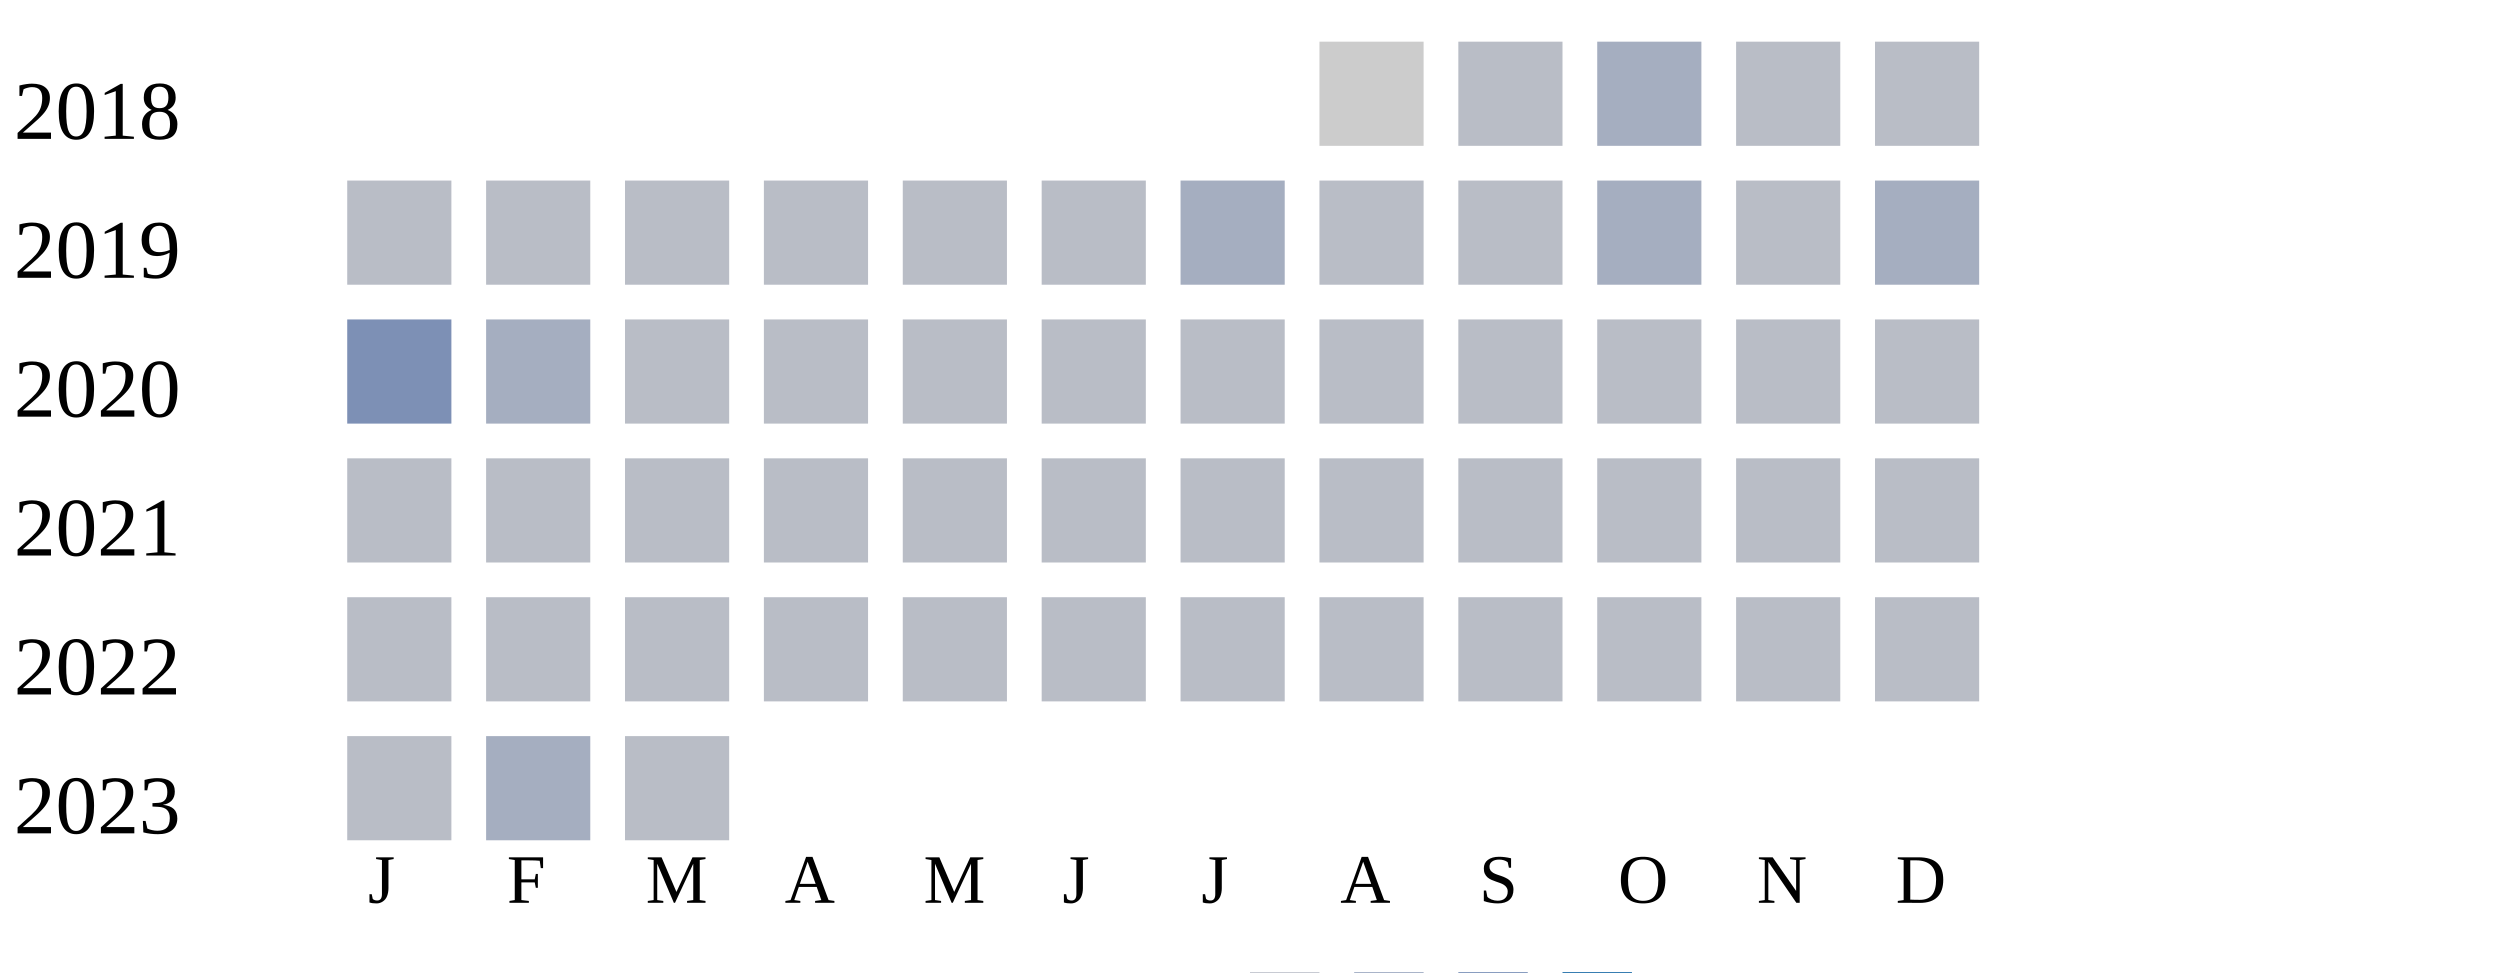
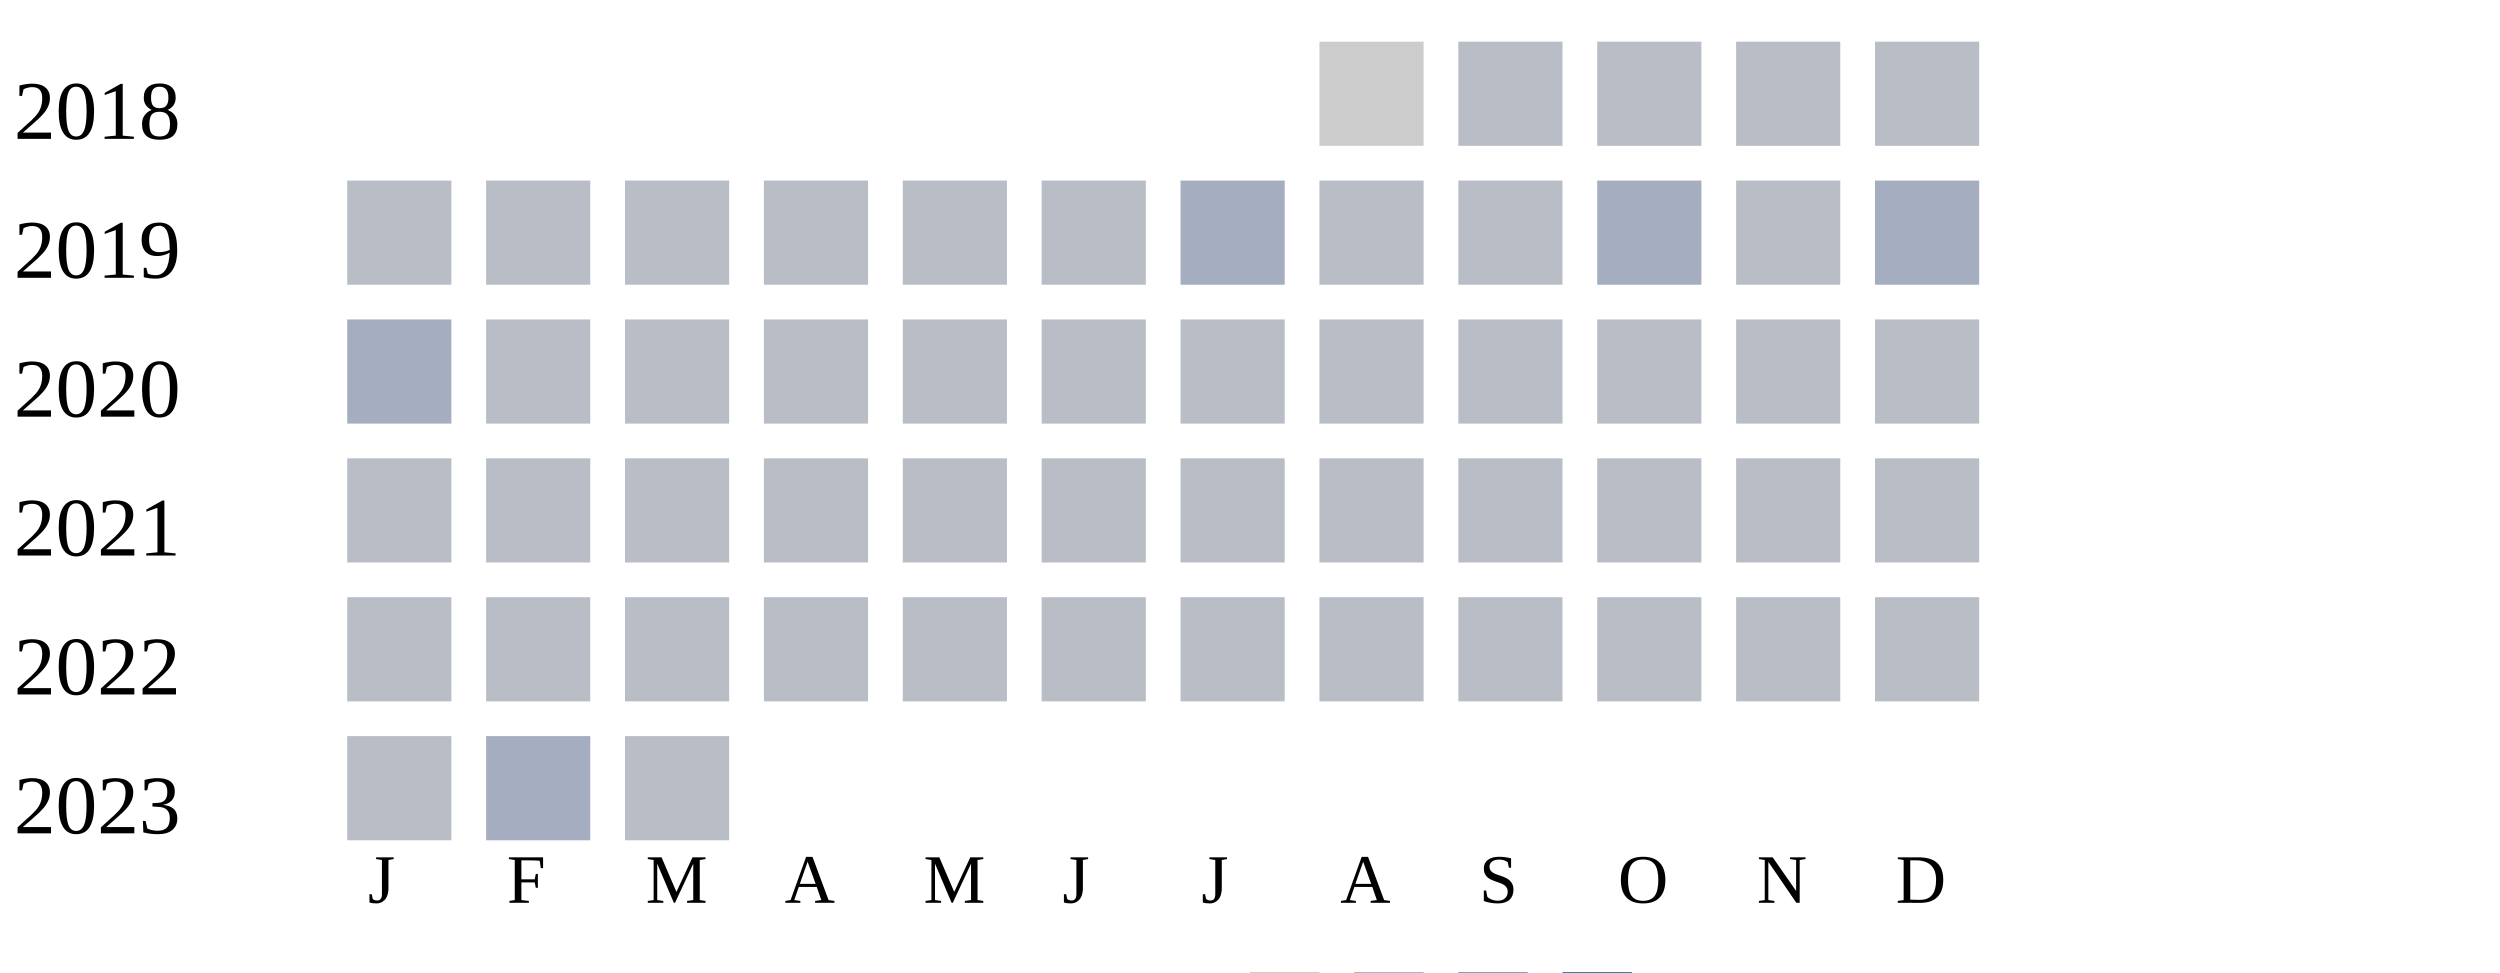
<svg xmlns="http://www.w3.org/2000/svg" width="360" height="140">
  <g transform="translate(0 0)">
    <text x="2" y="20">2018</text>
    <rect x="190" y="6" width="15" height="15" fill="#cccccc" />
    <rect x="210" y="6" width="15" height="15" fill="#b9bdc6" />
-     <rect x="230" y="6" width="15" height="15" fill="#a5aec0" />
+     <rect x="230" y="6" width="15" height="15" fill="#b9bdc6" />
    <rect x="250" y="6" width="15" height="15" fill="#b9bdc6" />
    <rect x="270" y="6" width="15" height="15" fill="#b9bdc6" />
  </g>
  <g transform="translate(0 20)">
    <text x="2" y="20">2019</text>
    <rect x="50" y="6" width="15" height="15" fill="#b9bdc6" />
    <rect x="70" y="6" width="15" height="15" fill="#b9bdc6" />
    <rect x="90" y="6" width="15" height="15" fill="#b9bdc6" />
    <rect x="110" y="6" width="15" height="15" fill="#b9bdc6" />
    <rect x="130" y="6" width="15" height="15" fill="#b9bdc6" />
    <rect x="150" y="6" width="15" height="15" fill="#b9bdc6" />
    <rect x="170" y="6" width="15" height="15" fill="#a5aec0" />
    <rect x="190" y="6" width="15" height="15" fill="#b9bdc6" />
    <rect x="210" y="6" width="15" height="15" fill="#b9bdc6" />
    <rect x="230" y="6" width="15" height="15" fill="#a5aec0" />
    <rect x="250" y="6" width="15" height="15" fill="#b9bdc6" />
    <rect x="270" y="6" width="15" height="15" fill="#a5aec0" />
  </g>
  <g transform="translate(0 40)">
    <text x="2" y="20">2020</text>
-     <rect x="50" y="6" width="15" height="15" fill="#7d90b5" />
-     <rect x="70" y="6" width="15" height="15" fill="#a5aec0" />
+     <rect x="50" y="6" width="15" height="15" fill="#a5aec0" />
+     <rect x="70" y="6" width="15" height="15" fill="#b9bdc6" />
    <rect x="90" y="6" width="15" height="15" fill="#b9bdc6" />
    <rect x="110" y="6" width="15" height="15" fill="#b9bdc6" />
    <rect x="130" y="6" width="15" height="15" fill="#b9bdc6" />
    <rect x="150" y="6" width="15" height="15" fill="#b9bdc6" />
    <rect x="170" y="6" width="15" height="15" fill="#b9bdc6" />
    <rect x="190" y="6" width="15" height="15" fill="#b9bdc6" />
    <rect x="210" y="6" width="15" height="15" fill="#b9bdc6" />
    <rect x="230" y="6" width="15" height="15" fill="#b9bdc6" />
    <rect x="250" y="6" width="15" height="15" fill="#b9bdc6" />
    <rect x="270" y="6" width="15" height="15" fill="#b9bdc6" />
  </g>
  <g transform="translate(0 60)">
    <text x="2" y="20">2021</text>
    <rect x="50" y="6" width="15" height="15" fill="#b9bdc6" />
    <rect x="70" y="6" width="15" height="15" fill="#b9bdc6" />
    <rect x="90" y="6" width="15" height="15" fill="#b9bdc6" />
    <rect x="110" y="6" width="15" height="15" fill="#b9bdc6" />
    <rect x="130" y="6" width="15" height="15" fill="#b9bdc6" />
    <rect x="150" y="6" width="15" height="15" fill="#b9bdc6" />
    <rect x="170" y="6" width="15" height="15" fill="#b9bdc6" />
    <rect x="190" y="6" width="15" height="15" fill="#b9bdc6" />
    <rect x="210" y="6" width="15" height="15" fill="#b9bdc6" />
    <rect x="230" y="6" width="15" height="15" fill="#b9bdc6" />
    <rect x="250" y="6" width="15" height="15" fill="#b9bdc6" />
    <rect x="270" y="6" width="15" height="15" fill="#b9bdc6" />
  </g>
  <g transform="translate(0 80)">
    <text x="2" y="20">2022</text>
    <rect x="50" y="6" width="15" height="15" fill="#b9bdc6" />
    <rect x="70" y="6" width="15" height="15" fill="#b9bdc6" />
    <rect x="90" y="6" width="15" height="15" fill="#b9bdc6" />
    <rect x="110" y="6" width="15" height="15" fill="#b9bdc6" />
    <rect x="130" y="6" width="15" height="15" fill="#b9bdc6" />
    <rect x="150" y="6" width="15" height="15" fill="#b9bdc6" />
    <rect x="170" y="6" width="15" height="15" fill="#b9bdc6" />
    <rect x="190" y="6" width="15" height="15" fill="#b9bdc6" />
    <rect x="210" y="6" width="15" height="15" fill="#b9bdc6" />
    <rect x="230" y="6" width="15" height="15" fill="#b9bdc6" />
    <rect x="250" y="6" width="15" height="15" fill="#b9bdc6" />
    <rect x="270" y="6" width="15" height="15" fill="#b9bdc6" />
  </g>
  <g transform="translate(0 100)">
    <text x="2" y="20">2023</text>
    <rect x="50" y="6" width="15" height="15" fill="#b9bdc6" />
    <rect x="70" y="6" width="15" height="15" fill="#a5aec0" />
    <rect x="90" y="6" width="15" height="15" fill="#b9bdc6" />
  </g>
  <text style="font-size: 10px; text-align: center" x="53" y="130">J</text>
  <text style="font-size: 10px; text-align: center" x="73" y="130">F</text>
  <text style="font-size: 10px; text-align: center" x="93" y="130">M</text>
  <text style="font-size: 10px; text-align: center" x="113" y="130">A</text>
  <text style="font-size: 10px; text-align: center" x="133" y="130">M</text>
  <text style="font-size: 10px; text-align: center" x="153" y="130">J</text>
  <text style="font-size: 10px; text-align: center" x="173" y="130">J</text>
  <text style="font-size: 10px; text-align: center" x="193" y="130">A</text>
  <text style="font-size: 10px; text-align: center" x="213" y="130">S</text>
  <text style="font-size: 10px; text-align: center" x="233" y="130">O</text>
  <text style="font-size: 10px; text-align: center" x="253" y="130">N</text>
  <text style="font-size: 10px; text-align: center" x="273" y="130">D</text>
  <text style="font-size: 10px;" x="155" y="149">Less</text>
  <rect fill="#b9bdc6" width="10" height="10" x="180" y="140" />
  <rect fill="#919fba" width="10" height="10" x="195" y="140" />
  <rect fill="#6882ae" width="10" height="10" x="210" y="140" />
  <rect fill="#005a9c" width="10" height="10" x="225" y="140" />
  <text x="240" y="149" style="font-size: 10px;">More</text>
</svg>
